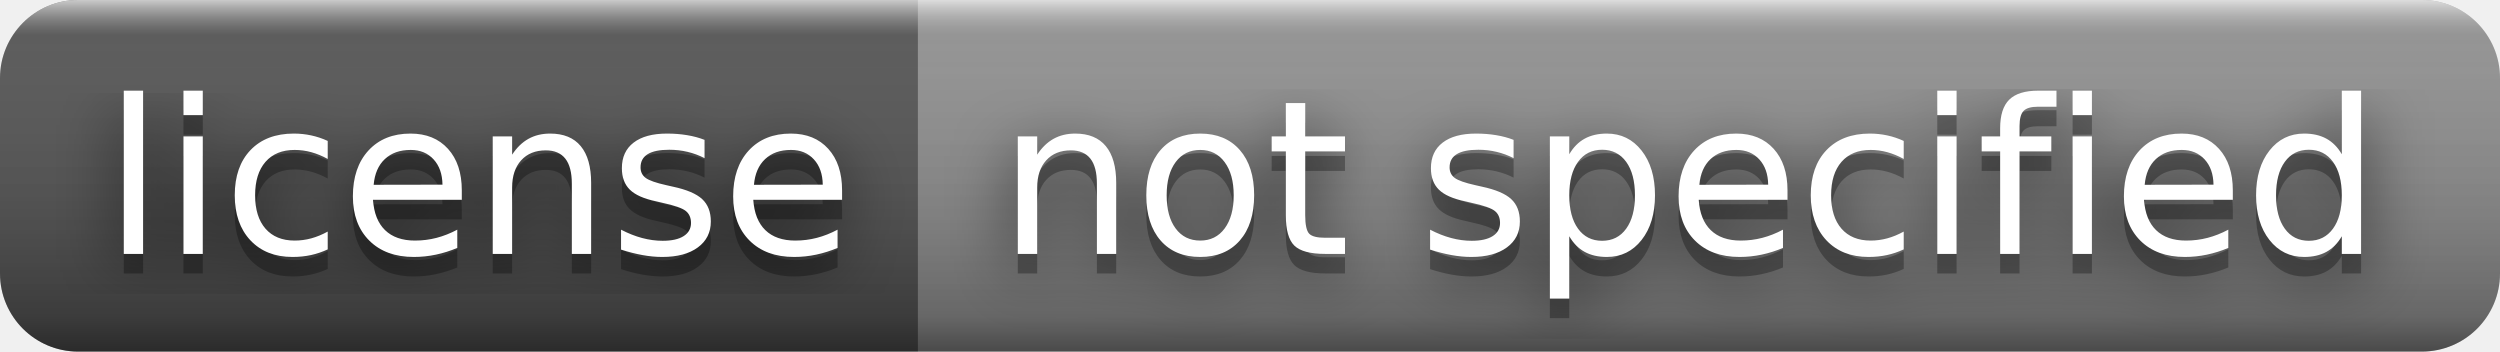
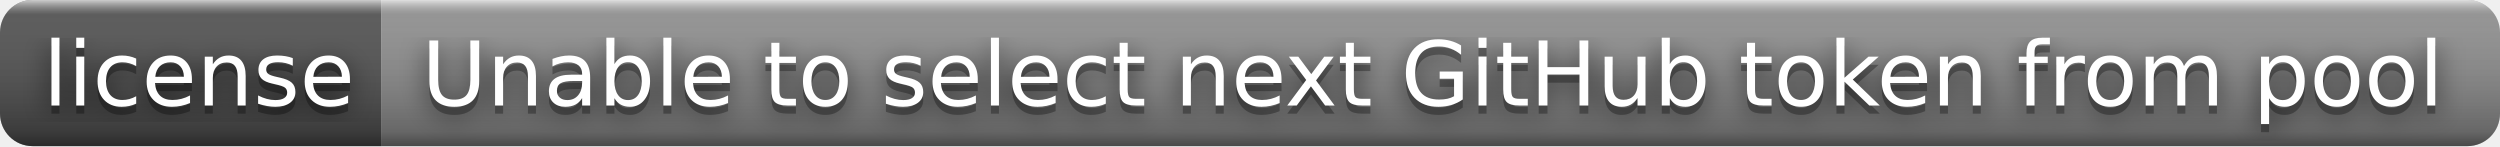
- <svg xmlns="http://www.w3.org/2000/svg" width="128" height="18" role="img" aria-label="license: not specified">
+ <svg xmlns="http://www.w3.org/2000/svg" width="308" height="18" role="img" aria-label="license: Unable to select next GitHub token from pool">
  <filter id="blur">
    <feGaussianBlur stdDeviation="16" />
  </filter>
  <linearGradient id="s" x2="0" y2="100%">
    <stop offset="0" stop-color="#fff" stop-opacity=".7" />
    <stop offset=".1" stop-color="#aaa" stop-opacity=".1" />
    <stop offset=".9" stop-color="#000" stop-opacity=".3" />
    <stop offset="1" stop-color="#000" stop-opacity=".5" />
  </linearGradient>
  <clipPath id="r">
-     <rect width="128" height="18" rx="4" />
+     <rect width="308" height="18" rx="4" />
  </clipPath>
  <g clip-path="url(#r)">
    <rect width="47" height="18" fill="#555" />
-     <rect x="47" width="81" height="18" fill="#939393" />
-     <rect width="128" height="18" fill="url(#s)" />
+     <rect x="47" width="261" height="18" fill="#939393" />
+     <rect width="308" height="18" fill="url(#s)" />
  </g>
  <g fill="#fff" text-anchor="middle" font-family="Verdana,Geneva,DejaVu Sans,sans-serif" text-rendering="geometricPrecision" font-size="110">
    <g transform="scale(.1)">
      <g aria-hidden="true" fill="#010101">
        <text x="245" y="140" fill-opacity=".8" filter="url(#blur)" textLength="370">license</text>
        <text x="245" y="140" fill-opacity=".3" textLength="370">license</text>
      </g>
      <text x="245" y="130" textLength="370">license</text>
    </g>
    <g transform="scale(.1)">
      <g aria-hidden="true" fill="#010101">
-         <text x="865" y="140" fill-opacity=".8" filter="url(#blur)" textLength="710">not specified</text>
-         <text x="865" y="140" fill-opacity=".3" textLength="710">not specified</text>
+         <text x="1765" y="140" fill-opacity=".8" filter="url(#blur)" textLength="2510">Unable to select next GitHub token from pool</text>
+         <text x="1765" y="140" fill-opacity=".3" textLength="2510">Unable to select next GitHub token from pool</text>
      </g>
-       <text x="865" y="130" textLength="710">not specified</text>
+       <text x="1765" y="130" textLength="2510">Unable to select next GitHub token from pool</text>
    </g>
  </g>
</svg>
